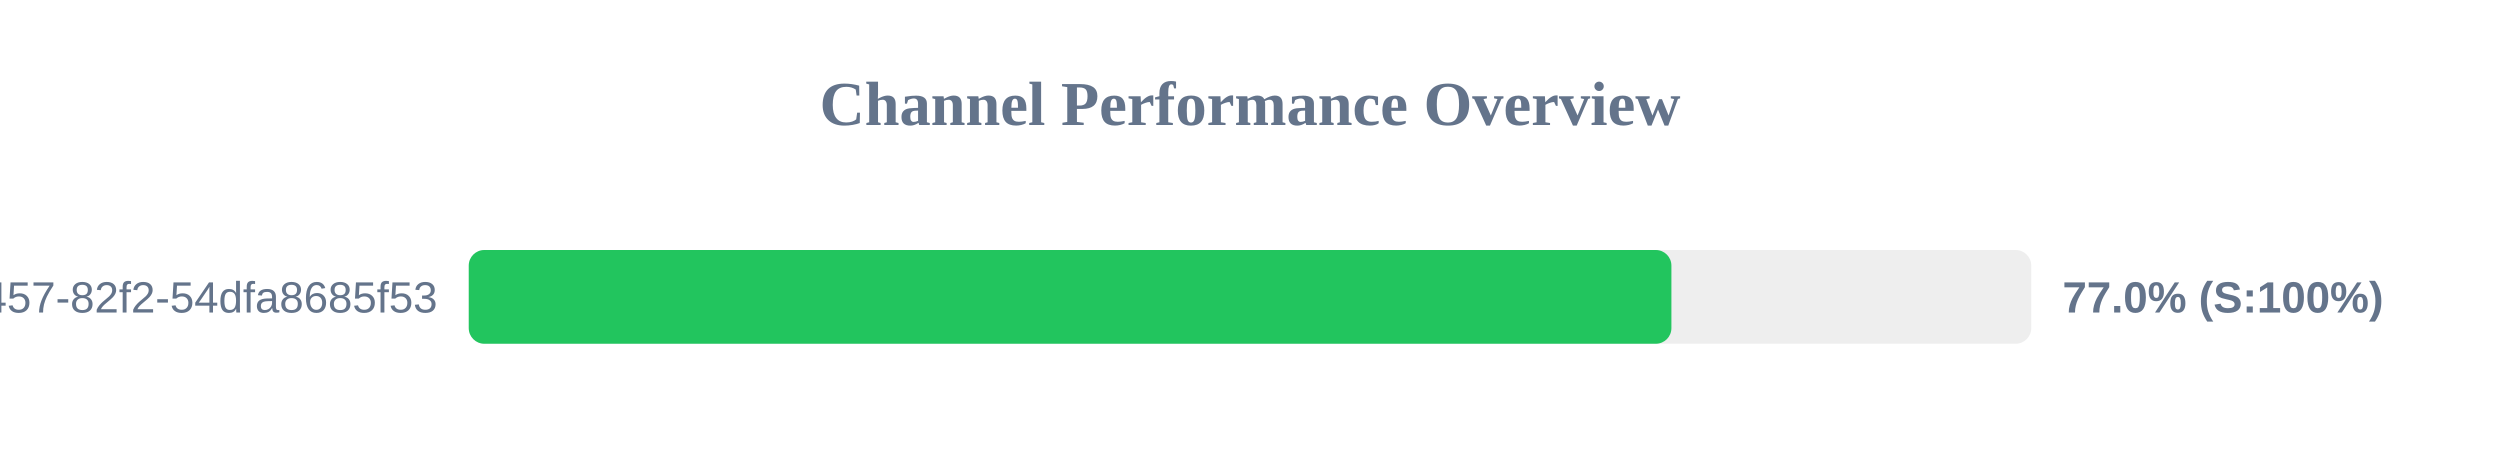
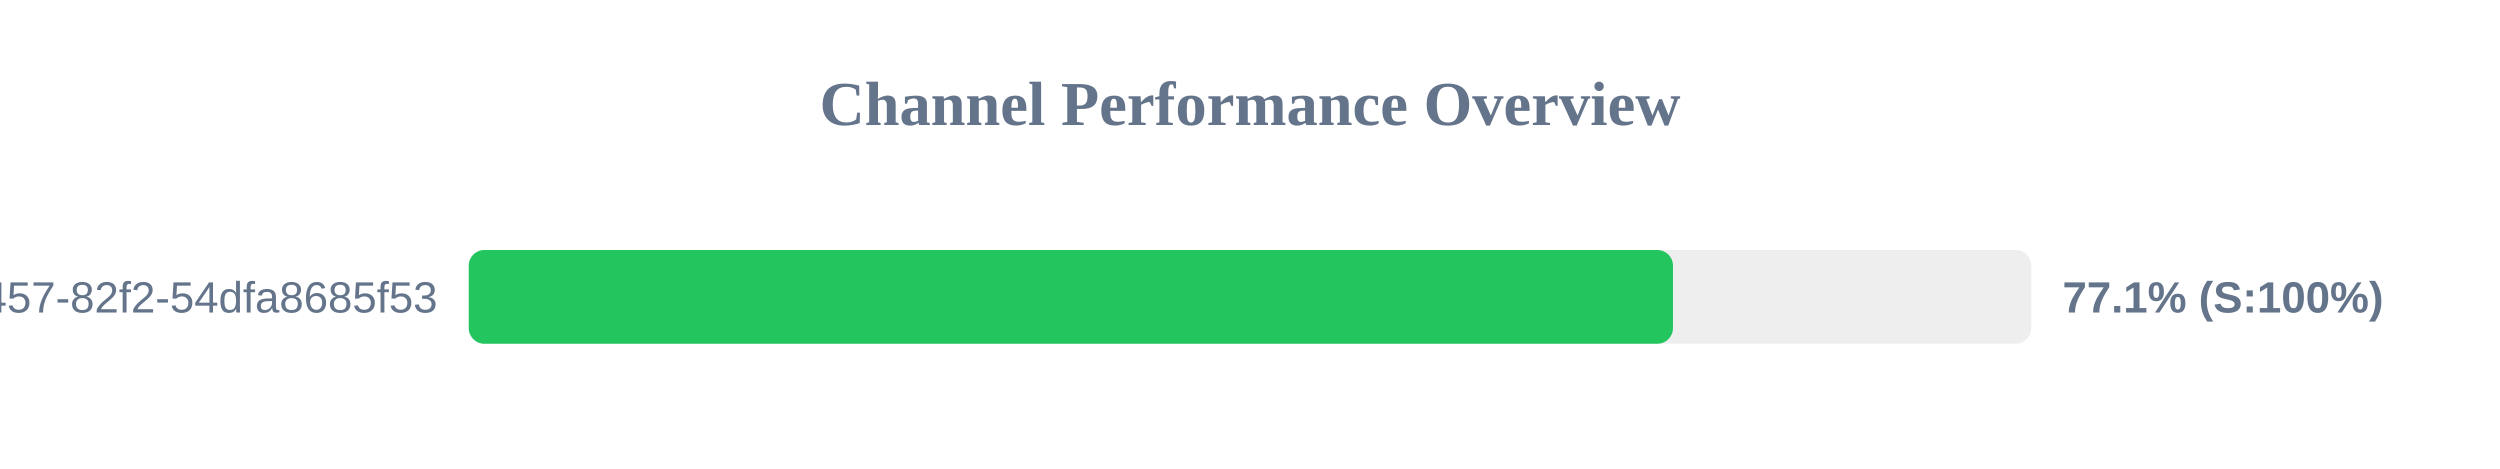
<svg xmlns="http://www.w3.org/2000/svg" width="800" height="150" version="1.1">
  <style>
        .row { font: 14px Arial; fill: #64748b; }
        .score { font: bold 14px Arial; fill: #64748b; }
    </style>
  <text x="400" y="40" text-anchor="middle" font-size="20px" font-weight="bold" fill="#64748b">Channel Performance Overview</text>
  <rect x="150" y="80" width="500" height="30" fill="#eee" rx="5" />
-   <rect x="150" y="80" width="384.85" height="30" fill="#22c55e" rx="5" />
+   <rect x="150" y="80" width="385.35" height="30" fill="#22c55e" rx="5" />
  <text x="140" y="100" text-anchor="end" class="row">?uuid=413c8b50-96bf-4457-82f2-54dfa8685f53</text>
-   <text x="660" y="100" text-anchor="start" class="score">77.0% (S:100%)</text>
+   <text x="660" y="100" text-anchor="start" class="score">77.1% (S:100%)</text>
</svg>
